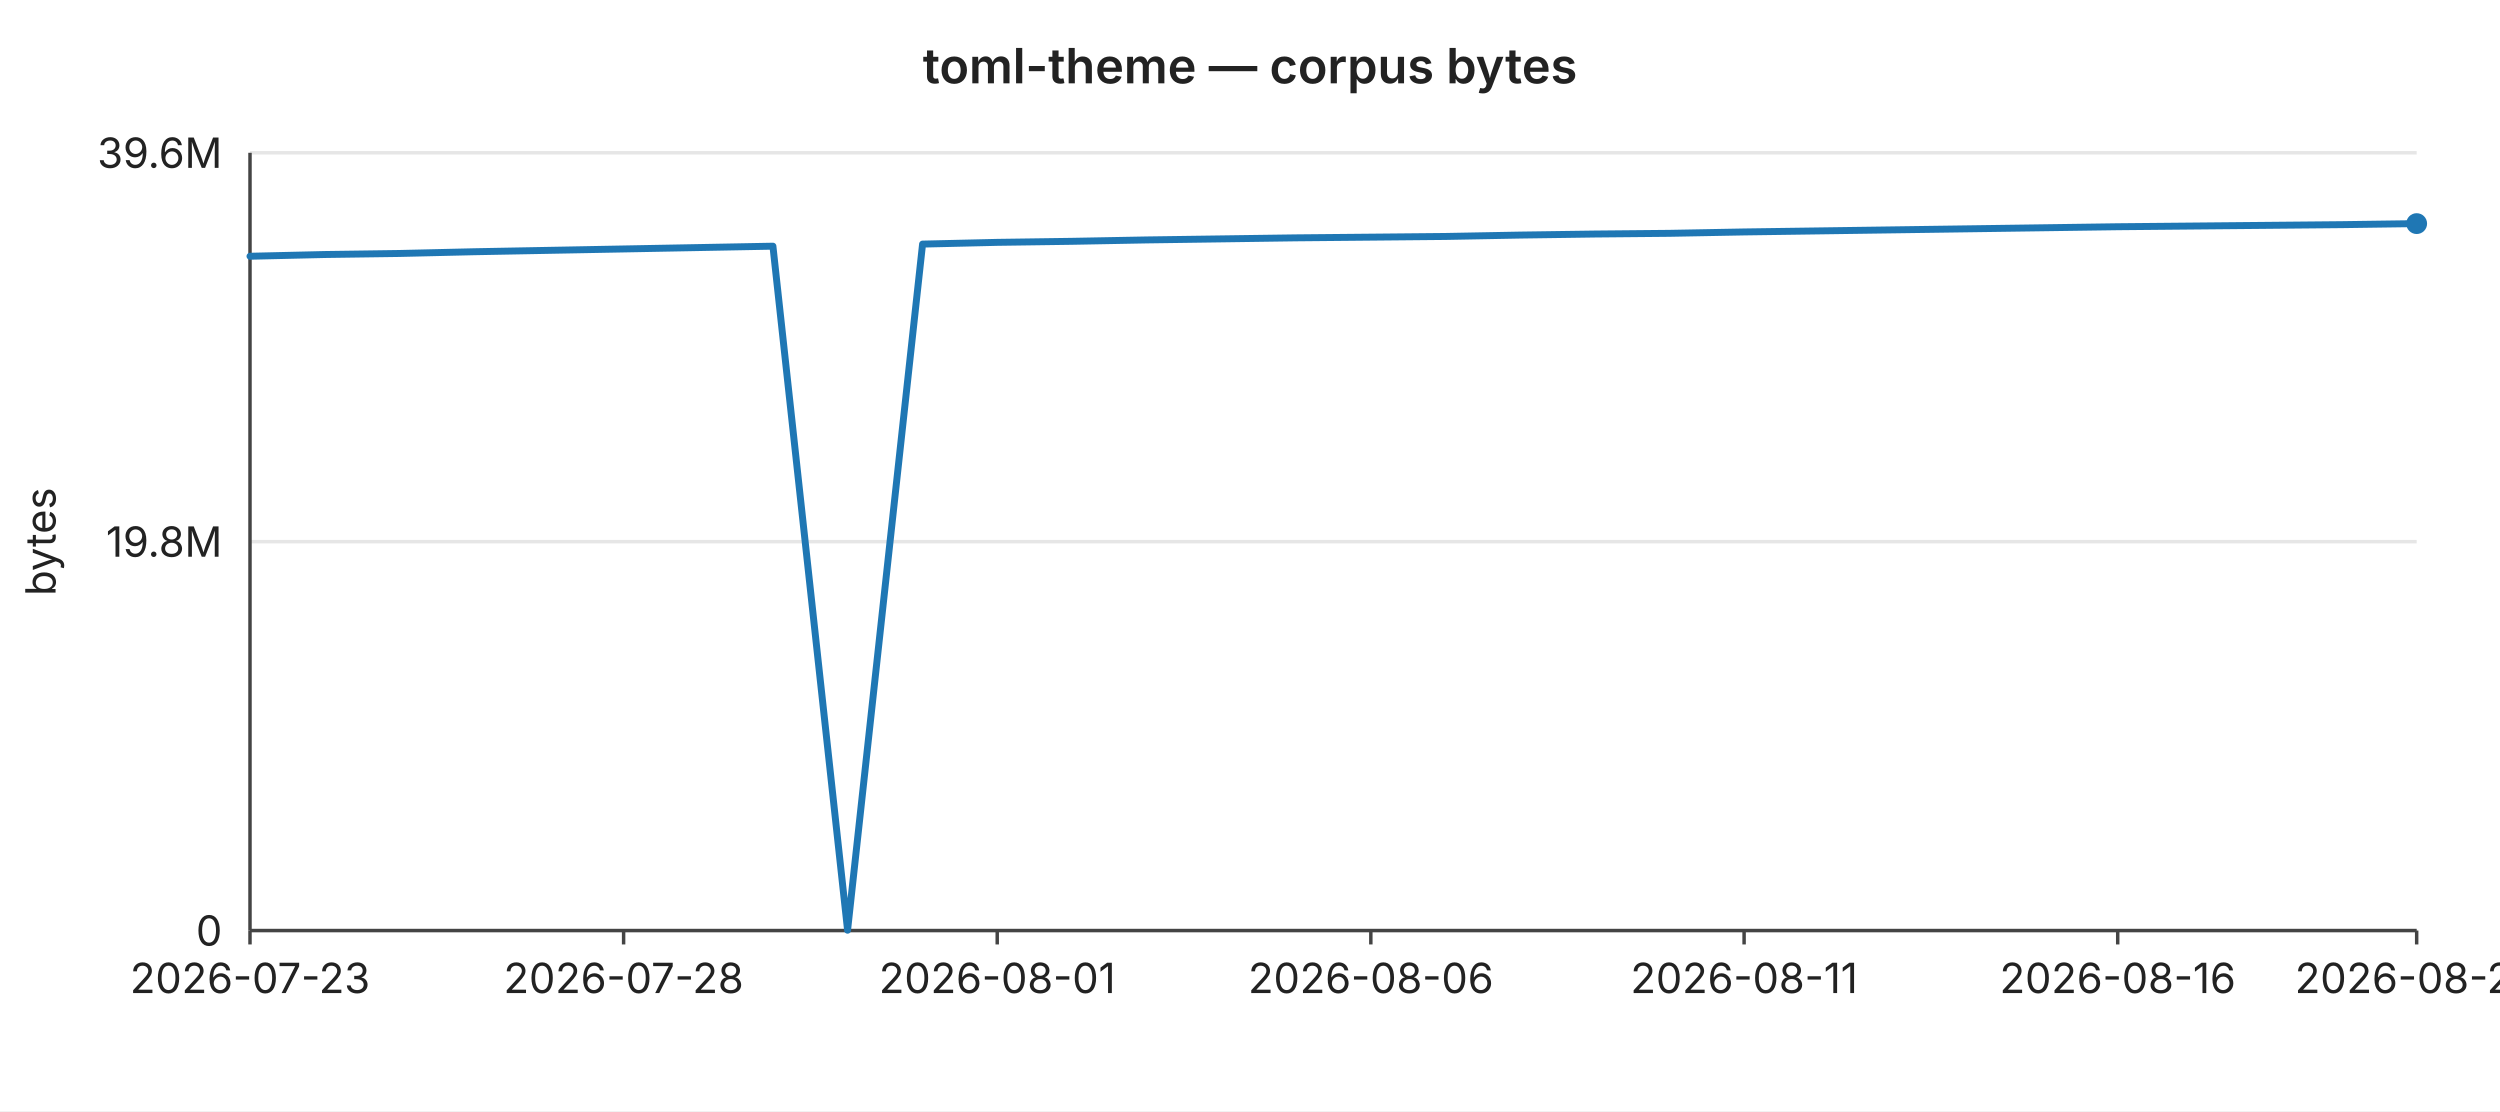
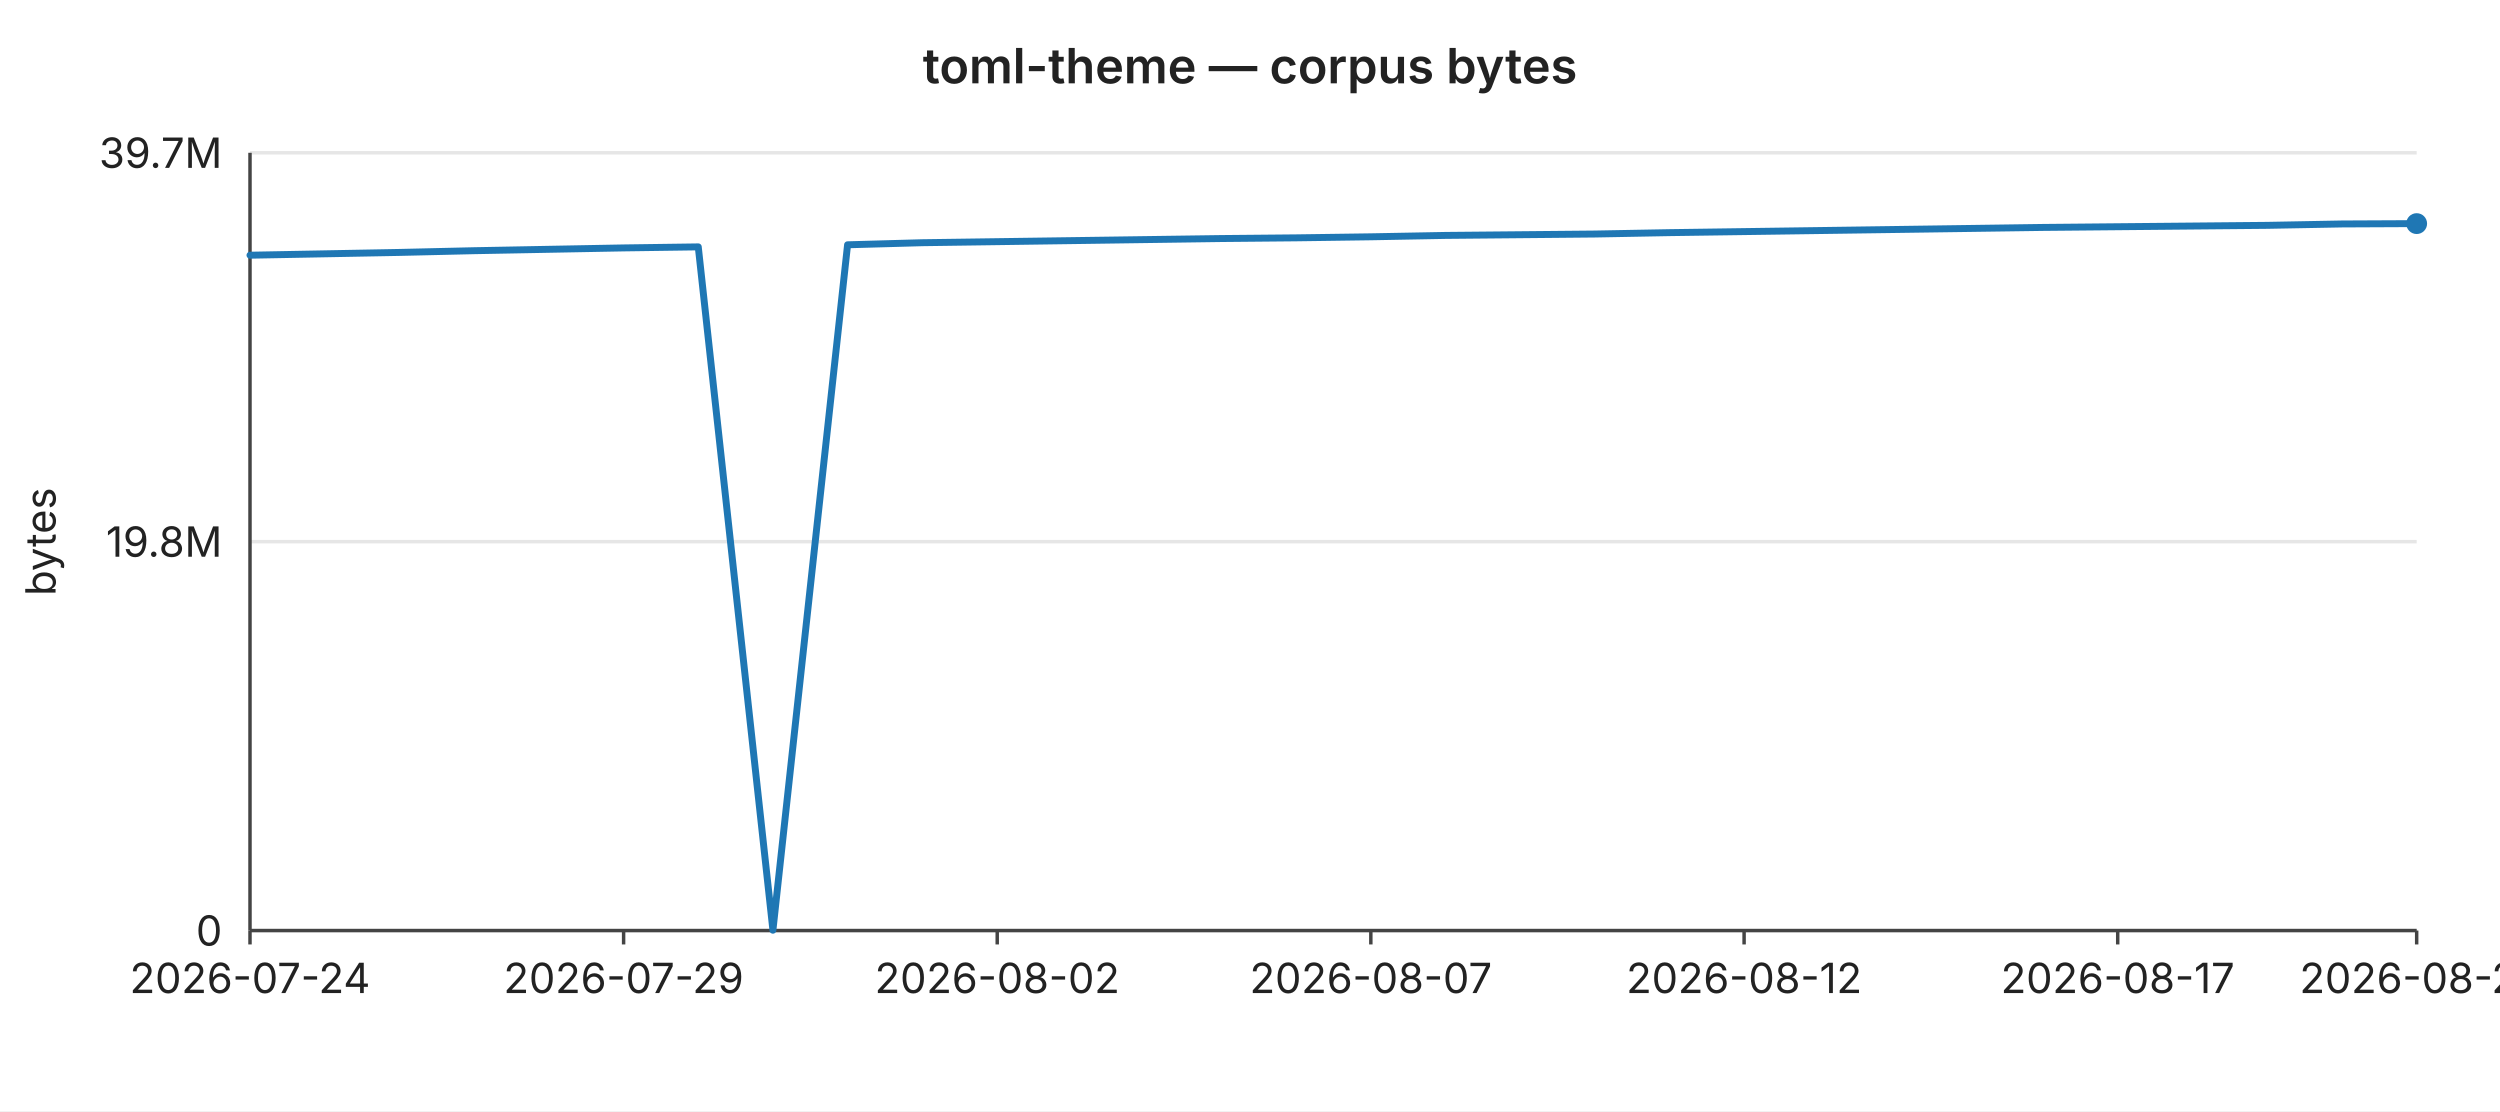
<svg xmlns="http://www.w3.org/2000/svg" width="720" height="320" viewBox="0 0 720 320" font-family="-apple-system,BlinkMacSystemFont,Segoe UI,sans-serif" font-size="12">
  <rect width="720" height="320" fill="#ffffff" />
  <text x="360" y="24" text-anchor="middle" font-size="14" font-weight="600" fill="#222">toml-theme — corpus bytes</text>
  <line x1="72" y1="44.0" x2="696" y2="44.0" stroke="#e6e6e6" stroke-width="1" />
-   <text x="64" y="44.0" text-anchor="end" dominant-baseline="middle" fill="#222">39.6M</text>
+   <text x="64" y="44.0" text-anchor="end" dominant-baseline="middle" fill="#222">39.7M</text>
  <line x1="72" y1="156.0" x2="696" y2="156.0" stroke="#e6e6e6" stroke-width="1" />
  <text x="64" y="156.0" text-anchor="end" dominant-baseline="middle" fill="#222">19.8M</text>
  <line x1="72" y1="268.0" x2="696" y2="268.0" stroke="#e6e6e6" stroke-width="1" />
  <text x="64" y="268.0" text-anchor="end" dominant-baseline="middle" fill="#222">0</text>
  <text x="16" y="156" text-anchor="middle" fill="#222" transform="rotate(-90 16 156)">bytes</text>
  <line x1="72" y1="44" x2="72" y2="268" stroke="#444" stroke-width="1" />
  <line x1="72" y1="268" x2="696" y2="268" stroke="#444" stroke-width="1" />
  <line x1="72.0" y1="268" x2="72.0" y2="272" stroke="#444" stroke-width="1" />
-   <text x="72.0" y="286" text-anchor="middle" fill="#222">2026-07-23</text>
+   <text x="72.0" y="286" text-anchor="middle" fill="#222">2026-07-24</text>
  <line x1="179.6" y1="268" x2="179.6" y2="272" stroke="#444" stroke-width="1" />
-   <text x="179.6" y="286" text-anchor="middle" fill="#222">2026-07-28</text>
+   <text x="179.6" y="286" text-anchor="middle" fill="#222">2026-07-29</text>
  <line x1="287.2" y1="268" x2="287.2" y2="272" stroke="#444" stroke-width="1" />
-   <text x="287.2" y="286" text-anchor="middle" fill="#222">2026-08-01</text>
+   <text x="287.2" y="286" text-anchor="middle" fill="#222">2026-08-02</text>
  <line x1="394.8" y1="268" x2="394.8" y2="272" stroke="#444" stroke-width="1" />
-   <text x="394.8" y="286" text-anchor="middle" fill="#222">2026-08-06</text>
+   <text x="394.8" y="286" text-anchor="middle" fill="#222">2026-08-07</text>
  <line x1="502.3" y1="268" x2="502.3" y2="272" stroke="#444" stroke-width="1" />
-   <text x="502.3" y="286" text-anchor="middle" fill="#222">2026-08-11</text>
+   <text x="502.3" y="286" text-anchor="middle" fill="#222">2026-08-12</text>
  <line x1="609.9" y1="268" x2="609.9" y2="272" stroke="#444" stroke-width="1" />
-   <text x="609.9" y="286" text-anchor="middle" fill="#222">2026-08-16</text>
+   <text x="609.9" y="286" text-anchor="middle" fill="#222">2026-08-17</text>
  <line x1="696.0" y1="268" x2="696.0" y2="272" stroke="#444" stroke-width="1" />
-   <text x="696.0" y="286" text-anchor="middle" fill="#222">2026-08-20</text>
-   <polyline fill="none" stroke="#1f77b4" stroke-width="2" stroke-linejoin="round" stroke-linecap="round" points="72.0,73.8 93.5,73.3 115.0,73.0 136.6,72.5 158.1,72.1 179.6,71.7 201.1,71.3 222.6,70.9 244.1,267.9 265.7,70.3 287.2,69.8 308.7,69.5 330.2,69.1 351.7,68.8 373.2,68.5 394.8,68.3 416.3,68.1 437.8,67.7 459.3,67.4 480.8,67.2 502.3,66.8 523.9,66.5 545.4,66.2 566.9,65.9 588.4,65.6 609.9,65.3 631.4,65.1 653.0,64.9 674.5,64.7 696.0,64.4" />
+   <text x="696.0" y="286" text-anchor="middle" fill="#222">2026-08-21</text>
+   <polyline fill="none" stroke="#1f77b4" stroke-width="2" stroke-linejoin="round" stroke-linecap="round" points="72.0,73.5 93.5,73.1 115.0,72.7 136.6,72.2 158.1,71.8 179.6,71.4 201.1,71.1 222.6,267.9 244.1,70.5 265.7,69.9 287.2,69.6 308.7,69.3 330.2,69.0 351.7,68.7 373.2,68.5 394.8,68.2 416.3,67.8 437.8,67.6 459.3,67.4 480.8,67.0 502.3,66.7 523.9,66.4 545.4,66.1 566.9,65.8 588.4,65.5 609.9,65.3 631.4,65.1 653.0,64.9 674.5,64.5 696.0,64.4" />
  <circle cx="696.0" cy="64.4" r="3" fill="#1f77b4" />
</svg>
